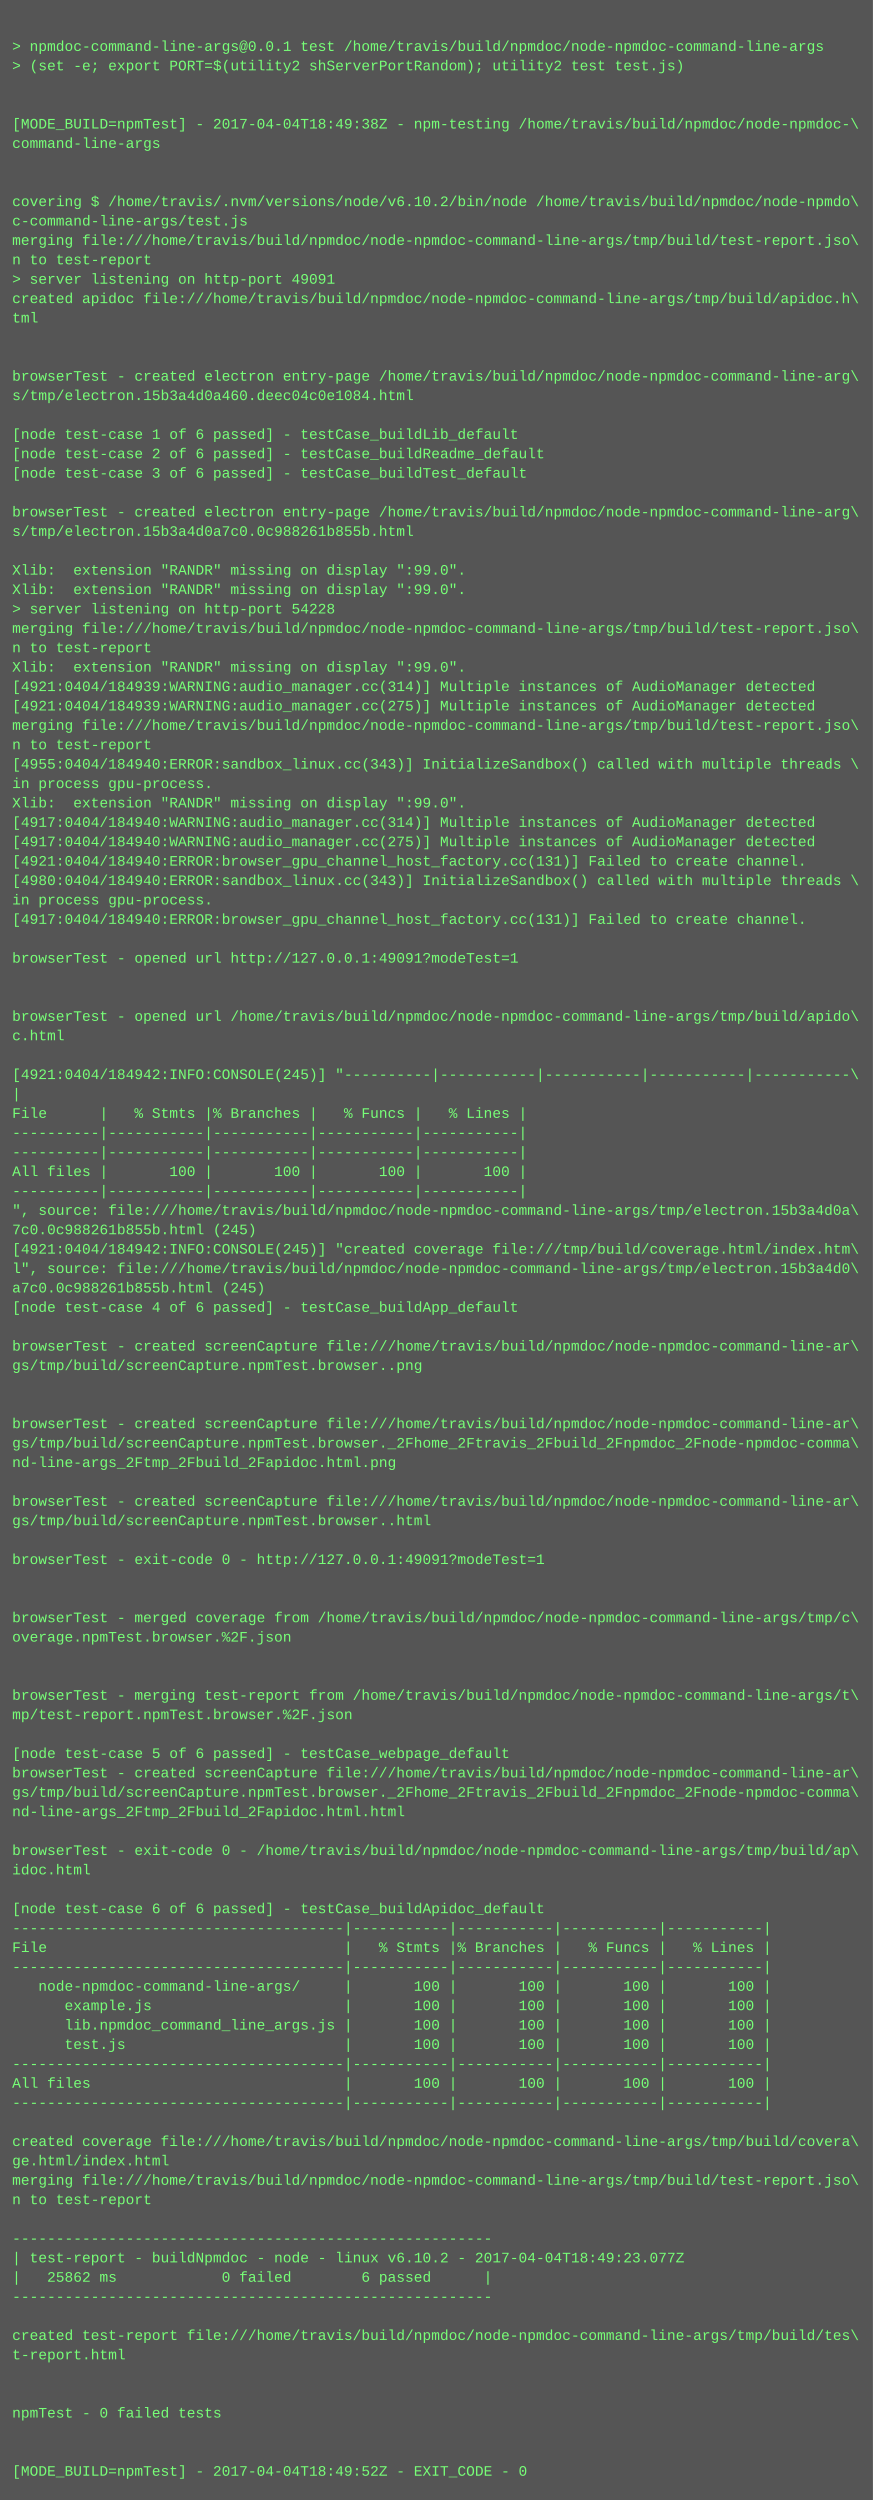
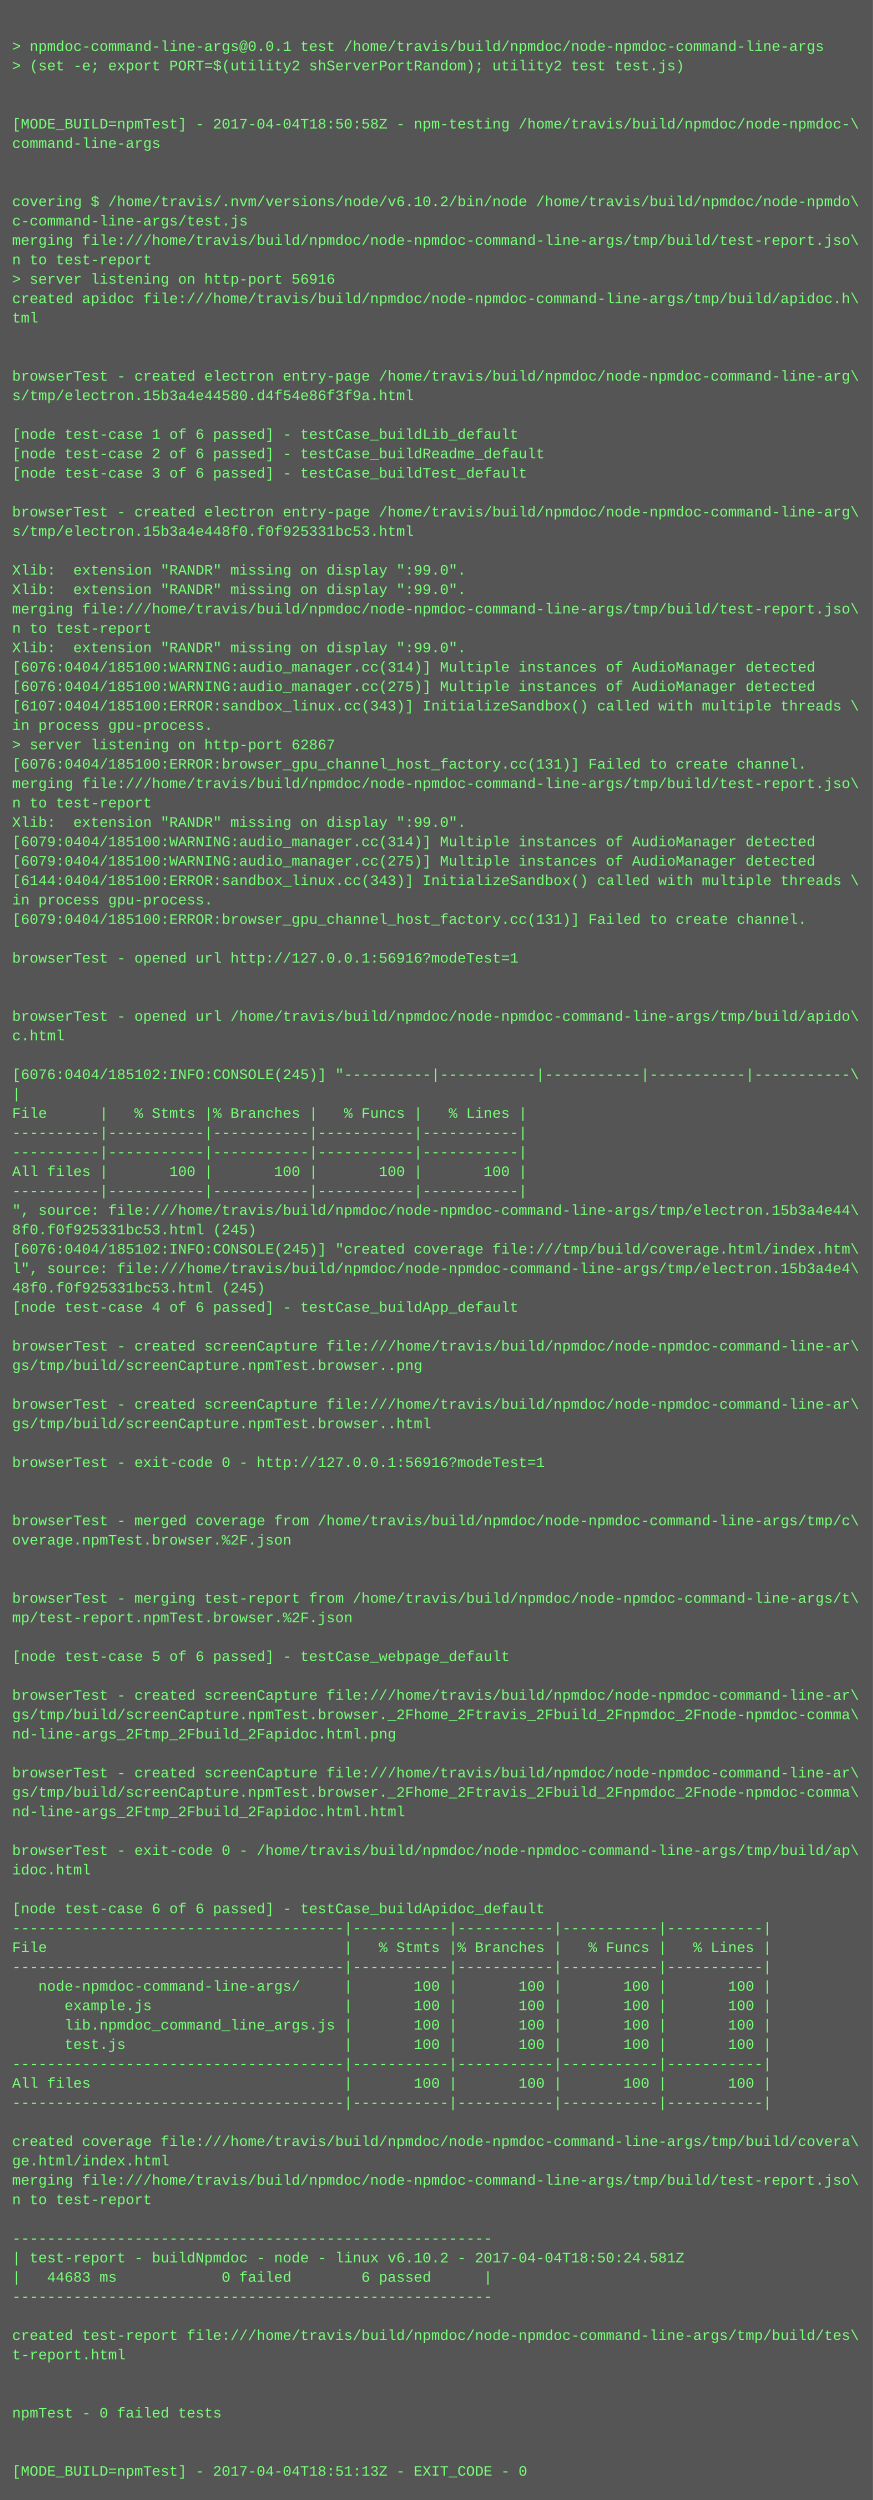
<svg xmlns="http://www.w3.org/2000/svg" height="2062" width="720">
  <rect height="2062" fill="#555" width="720" />
  <text fill="#7f7" font-family="Courier New" font-size="12" xml:space="preserve">
    <tspan x="10" y="26" />
    <tspan x="10" y="42">&gt; npmdoc-command-line-args@0.0.1 test /home/travis/build/npmdoc/node-npmdoc-command-line-args</tspan>
    <tspan x="10" y="58">&gt; (set -e; export PORT=$(utility2 shServerPortRandom); utility2 test test.js)</tspan>
    <tspan x="10" y="74" />
    <tspan x="10" y="90" />
-     <tspan x="10" y="106">[MODE_BUILD=npmTest] - 2017-04-04T18:49:38Z - npm-testing /home/travis/build/npmdoc/node-npmdoc-\</tspan>
+     <tspan x="10" y="106">[MODE_BUILD=npmTest] - 2017-04-04T18:50:58Z - npm-testing /home/travis/build/npmdoc/node-npmdoc-\</tspan>
    <tspan x="10" y="122">command-line-args</tspan>
    <tspan x="10" y="138" />
    <tspan x="10" y="154" />
    <tspan x="10" y="170">covering $ /home/travis/.nvm/versions/node/v6.10.2/bin/node /home/travis/build/npmdoc/node-npmdo\</tspan>
    <tspan x="10" y="186">c-command-line-args/test.js</tspan>
    <tspan x="10" y="202">merging file:///home/travis/build/npmdoc/node-npmdoc-command-line-args/tmp/build/test-report.jso\</tspan>
    <tspan x="10" y="218">n to test-report</tspan>
-     <tspan x="10" y="234">&gt; server listening on http-port 49091</tspan>
+     <tspan x="10" y="234">&gt; server listening on http-port 56916</tspan>
    <tspan x="10" y="250">created apidoc file:///home/travis/build/npmdoc/node-npmdoc-command-line-args/tmp/build/apidoc.h\</tspan>
    <tspan x="10" y="266">tml</tspan>
    <tspan x="10" y="282" />
    <tspan x="10" y="298" />
    <tspan x="10" y="314">browserTest - created electron entry-page /home/travis/build/npmdoc/node-npmdoc-command-line-arg\</tspan>
-     <tspan x="10" y="330">s/tmp/electron.15b3a4d0a460.deec04c0e1084.html</tspan>
+     <tspan x="10" y="330">s/tmp/electron.15b3a4e44580.d4f54e86f3f9a.html</tspan>
    <tspan x="10" y="346" />
    <tspan x="10" y="362">[node test-case 1 of 6 passed] - testCase_buildLib_default</tspan>
    <tspan x="10" y="378">[node test-case 2 of 6 passed] - testCase_buildReadme_default</tspan>
    <tspan x="10" y="394">[node test-case 3 of 6 passed] - testCase_buildTest_default</tspan>
    <tspan x="10" y="410" />
    <tspan x="10" y="426">browserTest - created electron entry-page /home/travis/build/npmdoc/node-npmdoc-command-line-arg\</tspan>
-     <tspan x="10" y="442">s/tmp/electron.15b3a4d0a7c0.0c988261b855b.html</tspan>
+     <tspan x="10" y="442">s/tmp/electron.15b3a4e448f0.f0f925331bc53.html</tspan>
    <tspan x="10" y="458" />
    <tspan x="10" y="474">Xlib:  extension "RANDR" missing on display ":99.0".</tspan>
    <tspan x="10" y="490">Xlib:  extension "RANDR" missing on display ":99.0".</tspan>
-     <tspan x="10" y="506">&gt; server listening on http-port 54228</tspan>
-     <tspan x="10" y="522">merging file:///home/travis/build/npmdoc/node-npmdoc-command-line-args/tmp/build/test-report.jso\</tspan>
-     <tspan x="10" y="538">n to test-report</tspan>
-     <tspan x="10" y="554">Xlib:  extension "RANDR" missing on display ":99.0".</tspan>
-     <tspan x="10" y="570">[4921:0404/184939:WARNING:audio_manager.cc(314)] Multiple instances of AudioManager detected</tspan>
-     <tspan x="10" y="586">[4921:0404/184939:WARNING:audio_manager.cc(275)] Multiple instances of AudioManager detected</tspan>
-     <tspan x="10" y="602">merging file:///home/travis/build/npmdoc/node-npmdoc-command-line-args/tmp/build/test-report.jso\</tspan>
-     <tspan x="10" y="618">n to test-report</tspan>
-     <tspan x="10" y="634">[4955:0404/184940:ERROR:sandbox_linux.cc(343)] InitializeSandbox() called with multiple threads \</tspan>
-     <tspan x="10" y="650">in process gpu-process. </tspan>
-     <tspan x="10" y="666">Xlib:  extension "RANDR" missing on display ":99.0".</tspan>
-     <tspan x="10" y="682">[4917:0404/184940:WARNING:audio_manager.cc(314)] Multiple instances of AudioManager detected</tspan>
-     <tspan x="10" y="698">[4917:0404/184940:WARNING:audio_manager.cc(275)] Multiple instances of AudioManager detected</tspan>
-     <tspan x="10" y="714">[4921:0404/184940:ERROR:browser_gpu_channel_host_factory.cc(131)] Failed to create channel.</tspan>
-     <tspan x="10" y="730">[4980:0404/184940:ERROR:sandbox_linux.cc(343)] InitializeSandbox() called with multiple threads \</tspan>
+     <tspan x="10" y="506">merging file:///home/travis/build/npmdoc/node-npmdoc-command-line-args/tmp/build/test-report.jso\</tspan>
+     <tspan x="10" y="522">n to test-report</tspan>
+     <tspan x="10" y="538">Xlib:  extension "RANDR" missing on display ":99.0".</tspan>
+     <tspan x="10" y="554">[6076:0404/185100:WARNING:audio_manager.cc(314)] Multiple instances of AudioManager detected</tspan>
+     <tspan x="10" y="570">[6076:0404/185100:WARNING:audio_manager.cc(275)] Multiple instances of AudioManager detected</tspan>
+     <tspan x="10" y="586">[6107:0404/185100:ERROR:sandbox_linux.cc(343)] InitializeSandbox() called with multiple threads \</tspan>
+     <tspan x="10" y="602">in process gpu-process. </tspan>
+     <tspan x="10" y="618">&gt; server listening on http-port 62867</tspan>
+     <tspan x="10" y="634">[6076:0404/185100:ERROR:browser_gpu_channel_host_factory.cc(131)] Failed to create channel.</tspan>
+     <tspan x="10" y="650">merging file:///home/travis/build/npmdoc/node-npmdoc-command-line-args/tmp/build/test-report.jso\</tspan>
+     <tspan x="10" y="666">n to test-report</tspan>
+     <tspan x="10" y="682">Xlib:  extension "RANDR" missing on display ":99.0".</tspan>
+     <tspan x="10" y="698">[6079:0404/185100:WARNING:audio_manager.cc(314)] Multiple instances of AudioManager detected</tspan>
+     <tspan x="10" y="714">[6079:0404/185100:WARNING:audio_manager.cc(275)] Multiple instances of AudioManager detected</tspan>
+     <tspan x="10" y="730">[6144:0404/185100:ERROR:sandbox_linux.cc(343)] InitializeSandbox() called with multiple threads \</tspan>
    <tspan x="10" y="746">in process gpu-process. </tspan>
-     <tspan x="10" y="762">[4917:0404/184940:ERROR:browser_gpu_channel_host_factory.cc(131)] Failed to create channel.</tspan>
+     <tspan x="10" y="762">[6079:0404/185100:ERROR:browser_gpu_channel_host_factory.cc(131)] Failed to create channel.</tspan>
    <tspan x="10" y="778" />
-     <tspan x="10" y="794">browserTest - opened url http://127.0.0.1:49091?modeTest=1</tspan>
+     <tspan x="10" y="794">browserTest - opened url http://127.0.0.1:56916?modeTest=1</tspan>
    <tspan x="10" y="810" />
    <tspan x="10" y="826" />
    <tspan x="10" y="842">browserTest - opened url /home/travis/build/npmdoc/node-npmdoc-command-line-args/tmp/build/apido\</tspan>
    <tspan x="10" y="858">c.html</tspan>
    <tspan x="10" y="874" />
-     <tspan x="10" y="890">[4921:0404/184942:INFO:CONSOLE(245)] "----------|-----------|-----------|-----------|-----------\</tspan>
+     <tspan x="10" y="890">[6076:0404/185102:INFO:CONSOLE(245)] "----------|-----------|-----------|-----------|-----------\</tspan>
    <tspan x="10" y="906">|</tspan>
    <tspan x="10" y="922">File      |   % Stmts |% Branches |   % Funcs |   % Lines |</tspan>
    <tspan x="10" y="938">----------|-----------|-----------|-----------|-----------|</tspan>
    <tspan x="10" y="954">----------|-----------|-----------|-----------|-----------|</tspan>
    <tspan x="10" y="970">All files |       100 |       100 |       100 |       100 |</tspan>
    <tspan x="10" y="986">----------|-----------|-----------|-----------|-----------|</tspan>
-     <tspan x="10" y="1002">", source: file:///home/travis/build/npmdoc/node-npmdoc-command-line-args/tmp/electron.15b3a4d0a\</tspan>
-     <tspan x="10" y="1018">7c0.0c988261b855b.html (245)</tspan>
-     <tspan x="10" y="1034">[4921:0404/184942:INFO:CONSOLE(245)] "created coverage file:///tmp/build/coverage.html/index.htm\</tspan>
-     <tspan x="10" y="1050">l", source: file:///home/travis/build/npmdoc/node-npmdoc-command-line-args/tmp/electron.15b3a4d0\</tspan>
-     <tspan x="10" y="1066">a7c0.0c988261b855b.html (245)</tspan>
+     <tspan x="10" y="1002">", source: file:///home/travis/build/npmdoc/node-npmdoc-command-line-args/tmp/electron.15b3a4e44\</tspan>
+     <tspan x="10" y="1018">8f0.f0f925331bc53.html (245)</tspan>
+     <tspan x="10" y="1034">[6076:0404/185102:INFO:CONSOLE(245)] "created coverage file:///tmp/build/coverage.html/index.htm\</tspan>
+     <tspan x="10" y="1050">l", source: file:///home/travis/build/npmdoc/node-npmdoc-command-line-args/tmp/electron.15b3a4e4\</tspan>
+     <tspan x="10" y="1066">48f0.f0f925331bc53.html (245)</tspan>
    <tspan x="10" y="1082">[node test-case 4 of 6 passed] - testCase_buildApp_default</tspan>
    <tspan x="10" y="1098" />
    <tspan x="10" y="1114">browserTest - created screenCapture file:///home/travis/build/npmdoc/node-npmdoc-command-line-ar\</tspan>
    <tspan x="10" y="1130">gs/tmp/build/screenCapture.npmTest.browser..png</tspan>
    <tspan x="10" y="1146" />
-     <tspan x="10" y="1162" />
-     <tspan x="10" y="1178">browserTest - created screenCapture file:///home/travis/build/npmdoc/node-npmdoc-command-line-ar\</tspan>
-     <tspan x="10" y="1194">gs/tmp/build/screenCapture.npmTest.browser._2Fhome_2Ftravis_2Fbuild_2Fnpmdoc_2Fnode-npmdoc-comma\</tspan>
-     <tspan x="10" y="1210">nd-line-args_2Ftmp_2Fbuild_2Fapidoc.html.png</tspan>
+     <tspan x="10" y="1162">browserTest - created screenCapture file:///home/travis/build/npmdoc/node-npmdoc-command-line-ar\</tspan>
+     <tspan x="10" y="1178">gs/tmp/build/screenCapture.npmTest.browser..html</tspan>
+     <tspan x="10" y="1194" />
+     <tspan x="10" y="1210">browserTest - exit-code 0 - http://127.0.0.1:56916?modeTest=1</tspan>
    <tspan x="10" y="1226" />
-     <tspan x="10" y="1242">browserTest - created screenCapture file:///home/travis/build/npmdoc/node-npmdoc-command-line-ar\</tspan>
-     <tspan x="10" y="1258">gs/tmp/build/screenCapture.npmTest.browser..html</tspan>
-     <tspan x="10" y="1274" />
-     <tspan x="10" y="1290">browserTest - exit-code 0 - http://127.0.0.1:49091?modeTest=1</tspan>
+     <tspan x="10" y="1242" />
+     <tspan x="10" y="1258">browserTest - merged coverage from /home/travis/build/npmdoc/node-npmdoc-command-line-args/tmp/c\</tspan>
+     <tspan x="10" y="1274">overage.npmTest.browser.%2F.json</tspan>
+     <tspan x="10" y="1290" />
    <tspan x="10" y="1306" />
-     <tspan x="10" y="1322" />
-     <tspan x="10" y="1338">browserTest - merged coverage from /home/travis/build/npmdoc/node-npmdoc-command-line-args/tmp/c\</tspan>
-     <tspan x="10" y="1354">overage.npmTest.browser.%2F.json</tspan>
-     <tspan x="10" y="1370" />
+     <tspan x="10" y="1322">browserTest - merging test-report from /home/travis/build/npmdoc/node-npmdoc-command-line-args/t\</tspan>
+     <tspan x="10" y="1338">mp/test-report.npmTest.browser.%2F.json</tspan>
+     <tspan x="10" y="1354" />
+     <tspan x="10" y="1370">[node test-case 5 of 6 passed] - testCase_webpage_default</tspan>
    <tspan x="10" y="1386" />
-     <tspan x="10" y="1402">browserTest - merging test-report from /home/travis/build/npmdoc/node-npmdoc-command-line-args/t\</tspan>
-     <tspan x="10" y="1418">mp/test-report.npmTest.browser.%2F.json</tspan>
-     <tspan x="10" y="1434" />
-     <tspan x="10" y="1450">[node test-case 5 of 6 passed] - testCase_webpage_default</tspan>
+     <tspan x="10" y="1402">browserTest - created screenCapture file:///home/travis/build/npmdoc/node-npmdoc-command-line-ar\</tspan>
+     <tspan x="10" y="1418">gs/tmp/build/screenCapture.npmTest.browser._2Fhome_2Ftravis_2Fbuild_2Fnpmdoc_2Fnode-npmdoc-comma\</tspan>
+     <tspan x="10" y="1434">nd-line-args_2Ftmp_2Fbuild_2Fapidoc.html.png</tspan>
+     <tspan x="10" y="1450" />
    <tspan x="10" y="1466">browserTest - created screenCapture file:///home/travis/build/npmdoc/node-npmdoc-command-line-ar\</tspan>
    <tspan x="10" y="1482">gs/tmp/build/screenCapture.npmTest.browser._2Fhome_2Ftravis_2Fbuild_2Fnpmdoc_2Fnode-npmdoc-comma\</tspan>
    <tspan x="10" y="1498">nd-line-args_2Ftmp_2Fbuild_2Fapidoc.html.html</tspan>
    <tspan x="10" y="1514" />
    <tspan x="10" y="1530">browserTest - exit-code 0 - /home/travis/build/npmdoc/node-npmdoc-command-line-args/tmp/build/ap\</tspan>
    <tspan x="10" y="1546">idoc.html</tspan>
    <tspan x="10" y="1562" />
    <tspan x="10" y="1578">[node test-case 6 of 6 passed] - testCase_buildApidoc_default</tspan>
    <tspan x="10" y="1594">--------------------------------------|-----------|-----------|-----------|-----------|</tspan>
    <tspan x="10" y="1610">File                                  |   % Stmts |% Branches |   % Funcs |   % Lines |</tspan>
    <tspan x="10" y="1626">--------------------------------------|-----------|-----------|-----------|-----------|</tspan>
    <tspan x="10" y="1642">   node-npmdoc-command-line-args/     |       100 |       100 |       100 |       100 |</tspan>
    <tspan x="10" y="1658">      example.js                      |       100 |       100 |       100 |       100 |</tspan>
    <tspan x="10" y="1674">      lib.npmdoc_command_line_args.js |       100 |       100 |       100 |       100 |</tspan>
    <tspan x="10" y="1690">      test.js                         |       100 |       100 |       100 |       100 |</tspan>
    <tspan x="10" y="1706">--------------------------------------|-----------|-----------|-----------|-----------|</tspan>
    <tspan x="10" y="1722">All files                             |       100 |       100 |       100 |       100 |</tspan>
    <tspan x="10" y="1738">--------------------------------------|-----------|-----------|-----------|-----------|</tspan>
    <tspan x="10" y="1754" />
    <tspan x="10" y="1770">created coverage file:///home/travis/build/npmdoc/node-npmdoc-command-line-args/tmp/build/covera\</tspan>
    <tspan x="10" y="1786">ge.html/index.html</tspan>
    <tspan x="10" y="1802">merging file:///home/travis/build/npmdoc/node-npmdoc-command-line-args/tmp/build/test-report.jso\</tspan>
    <tspan x="10" y="1818">n to test-report</tspan>
    <tspan x="10" y="1834" />
    <tspan x="10" y="1850">-------------------------------------------------------</tspan>
-     <tspan x="10" y="1866">| test-report - buildNpmdoc - node - linux v6.10.2 - 2017-04-04T18:49:23.077Z</tspan>
-     <tspan x="10" y="1882">|   25862 ms            0 failed        6 passed      |</tspan>
+     <tspan x="10" y="1866">| test-report - buildNpmdoc - node - linux v6.10.2 - 2017-04-04T18:50:24.581Z</tspan>
+     <tspan x="10" y="1882">|   44683 ms            0 failed        6 passed      |</tspan>
    <tspan x="10" y="1898">-------------------------------------------------------</tspan>
    <tspan x="10" y="1914" />
    <tspan x="10" y="1930">created test-report file:///home/travis/build/npmdoc/node-npmdoc-command-line-args/tmp/build/tes\</tspan>
    <tspan x="10" y="1946">t-report.html</tspan>
    <tspan x="10" y="1962" />
    <tspan x="10" y="1978" />
    <tspan x="10" y="1994">npmTest - 0 failed tests</tspan>
    <tspan x="10" y="2010" />
    <tspan x="10" y="2026" />
-     <tspan x="10" y="2042">[MODE_BUILD=npmTest] - 2017-04-04T18:49:52Z - EXIT_CODE - 0</tspan>
+     <tspan x="10" y="2042">[MODE_BUILD=npmTest] - 2017-04-04T18:51:13Z - EXIT_CODE - 0</tspan>
  </text>
</svg>
